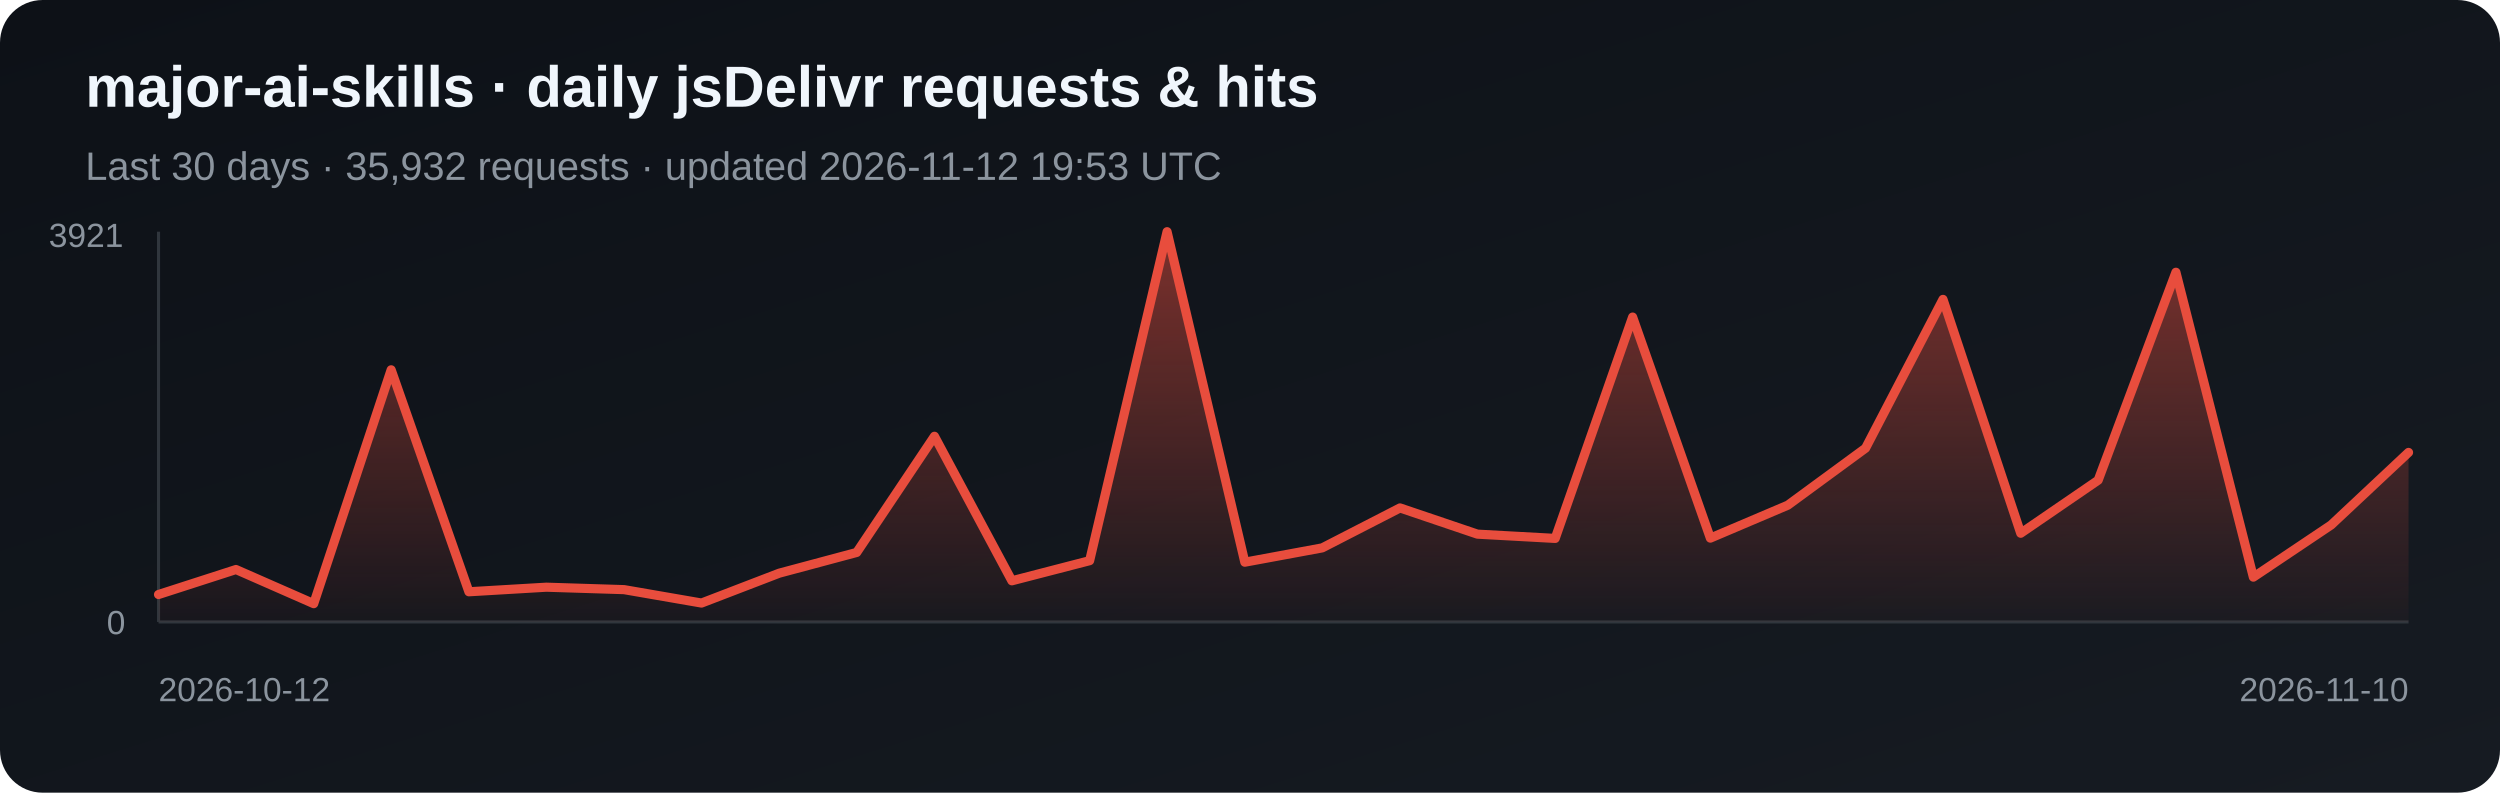
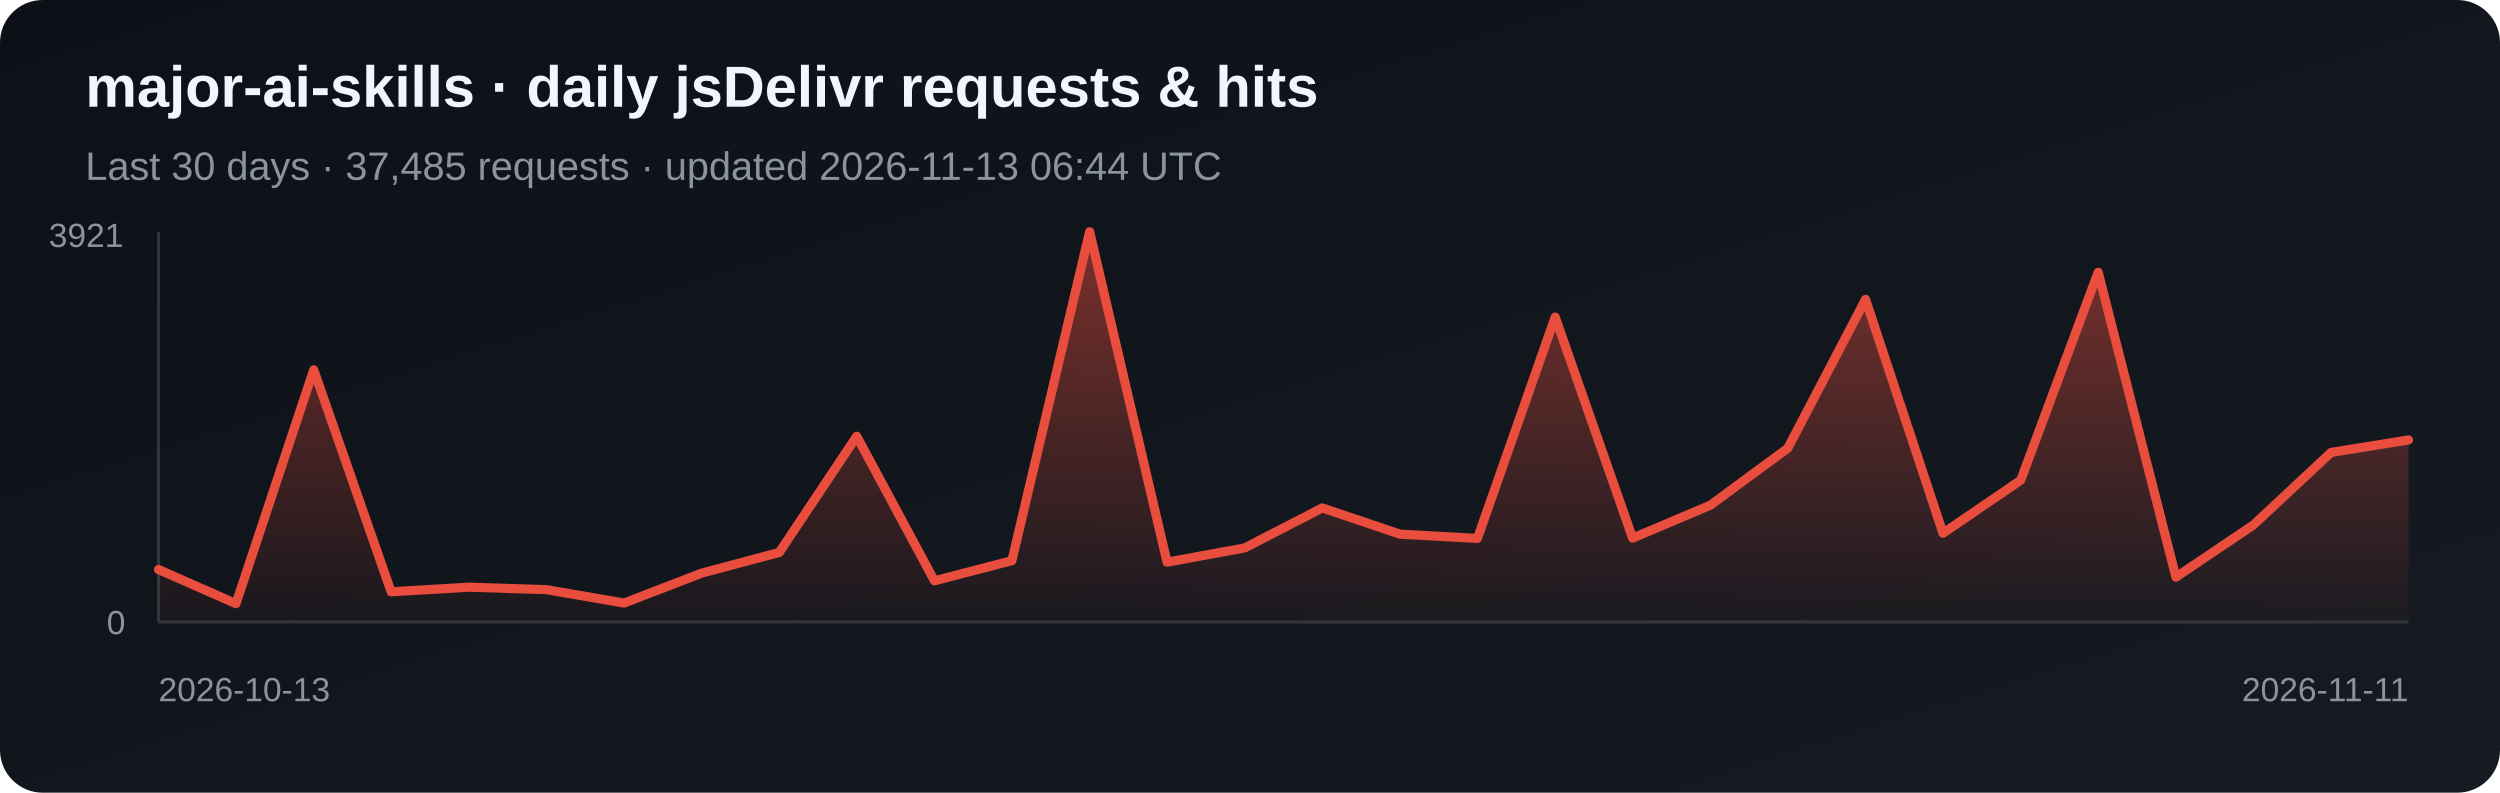
<svg xmlns="http://www.w3.org/2000/svg" width="820" height="260" viewBox="0 0 820 260" role="img" aria-label="Daily jsDelivr requests and hits for major-ai-skills">
  <defs>
    <linearGradient id="bg" x1="0" y1="0" x2="1" y2="1">
      <stop stop-color="#0d1117" />
      <stop offset="1" stop-color="#161b22" />
    </linearGradient>
    <linearGradient id="fill-jsdelivr" x1="0" y1="0" x2="0" y2="1">
      <stop stop-color="#e84d3d" stop-opacity=".5" />
      <stop offset="1" stop-color="#e84d3d" stop-opacity=".03" />
    </linearGradient>
  </defs>
  <rect width="820" height="260" rx="14" fill="url(#bg)" />
  <text x="28" y="35" fill="#f0f6fc" font-family="Arial, sans-serif" font-size="19" font-weight="700">major-ai-skills · daily jsDelivr requests &amp; hits</text>
-   <text x="28" y="59" fill="#8b949e" font-family="Arial, sans-serif" font-size="13">Last 30 days · 35,932 requests · updated 2026-11-12 19:53 UTC</text>
+   <text x="28" y="59" fill="#8b949e" font-family="Arial, sans-serif" font-size="13">Last 30 days · 37,485 requests · updated 2026-11-13 06:44 UTC</text>
  <line x1="52" y1="76" x2="52" y2="204" stroke="#30363d" />
  <line x1="52" y1="204" x2="790" y2="204" stroke="#30363d" />
-   <polygon points="52,204 52.0,195.0 77.4,186.8 102.9,198.0 128.3,121.3 153.8,194.1 179.2,192.6 204.7,193.4 230.1,197.8 255.6,188.0 281.0,181.2 306.5,143.1 331.9,190.5 357.4,183.9 382.8,76.0 408.3,184.4 433.7,179.7 459.2,166.6 484.6,175.2 510.1,176.6 535.5,104.0 561.0,176.5 586.4,165.7 611.9,147.0 637.3,98.2 662.8,174.9 688.2,157.5 713.7,89.3 739.1,189.3 764.6,172.2 790.0,148.4 790,204" fill="url(#fill-jsdelivr)" />
-   <polyline points="52.0,195.0 77.4,186.8 102.9,198.0 128.3,121.3 153.8,194.1 179.2,192.6 204.7,193.4 230.1,197.8 255.6,188.0 281.0,181.2 306.5,143.1 331.9,190.5 357.4,183.9 382.8,76.0 408.3,184.4 433.7,179.7 459.2,166.6 484.6,175.2 510.1,176.6 535.5,104.0 561.0,176.5 586.4,165.7 611.9,147.0 637.3,98.2 662.8,174.9 688.2,157.5 713.7,89.3 739.1,189.3 764.6,172.2 790.0,148.4" fill="none" stroke="#e84d3d" stroke-width="3" stroke-linejoin="round" stroke-linecap="round" />
+   <polygon points="52,204 52.0,186.8 77.4,198.0 102.9,121.3 128.3,194.1 153.8,192.6 179.2,193.4 204.7,197.8 230.1,188.0 255.6,181.2 281.0,143.1 306.5,190.5 331.9,183.9 357.4,76.0 382.8,184.4 408.3,179.7 433.7,166.6 459.2,175.2 484.6,176.6 510.1,104.0 535.5,176.5 561.0,165.7 586.4,147.0 611.9,98.2 637.3,174.9 662.8,157.5 688.2,89.3 713.7,189.3 739.1,172.2 764.6,148.4 790.0,144.3 790,204" fill="url(#fill-jsdelivr)" />
+   <polyline points="52.0,186.8 77.4,198.0 102.9,121.3 128.3,194.1 153.8,192.6 179.2,193.4 204.7,197.8 230.1,188.0 255.6,181.2 281.0,143.1 306.5,190.5 331.9,183.9 357.4,76.0 382.8,184.4 408.3,179.7 433.7,166.6 459.2,175.2 484.6,176.6 510.1,104.0 535.5,176.5 561.0,165.7 586.4,147.0 611.9,98.2 637.3,174.9 662.8,157.5 688.2,89.3 713.7,189.3 739.1,172.2 764.6,148.4 790.0,144.3" fill="none" stroke="#e84d3d" stroke-width="3" stroke-linejoin="round" stroke-linecap="round" />
  <text x="16" y="81" fill="#8b949e" font-family="Arial, sans-serif" font-size="11">3921</text>
  <text x="35" y="208" fill="#8b949e" font-family="Arial, sans-serif" font-size="11">0</text>
-   <text x="52" y="230" fill="#8b949e" font-family="Arial, sans-serif" font-size="11">2026-10-12</text>
-   <text x="790" y="230" fill="#8b949e" text-anchor="end" font-family="Arial, sans-serif" font-size="11">2026-11-10</text>
+   <text x="52" y="230" fill="#8b949e" font-family="Arial, sans-serif" font-size="11">2026-10-13</text>
+   <text x="790" y="230" fill="#8b949e" text-anchor="end" font-family="Arial, sans-serif" font-size="11">2026-11-11</text>
</svg>
